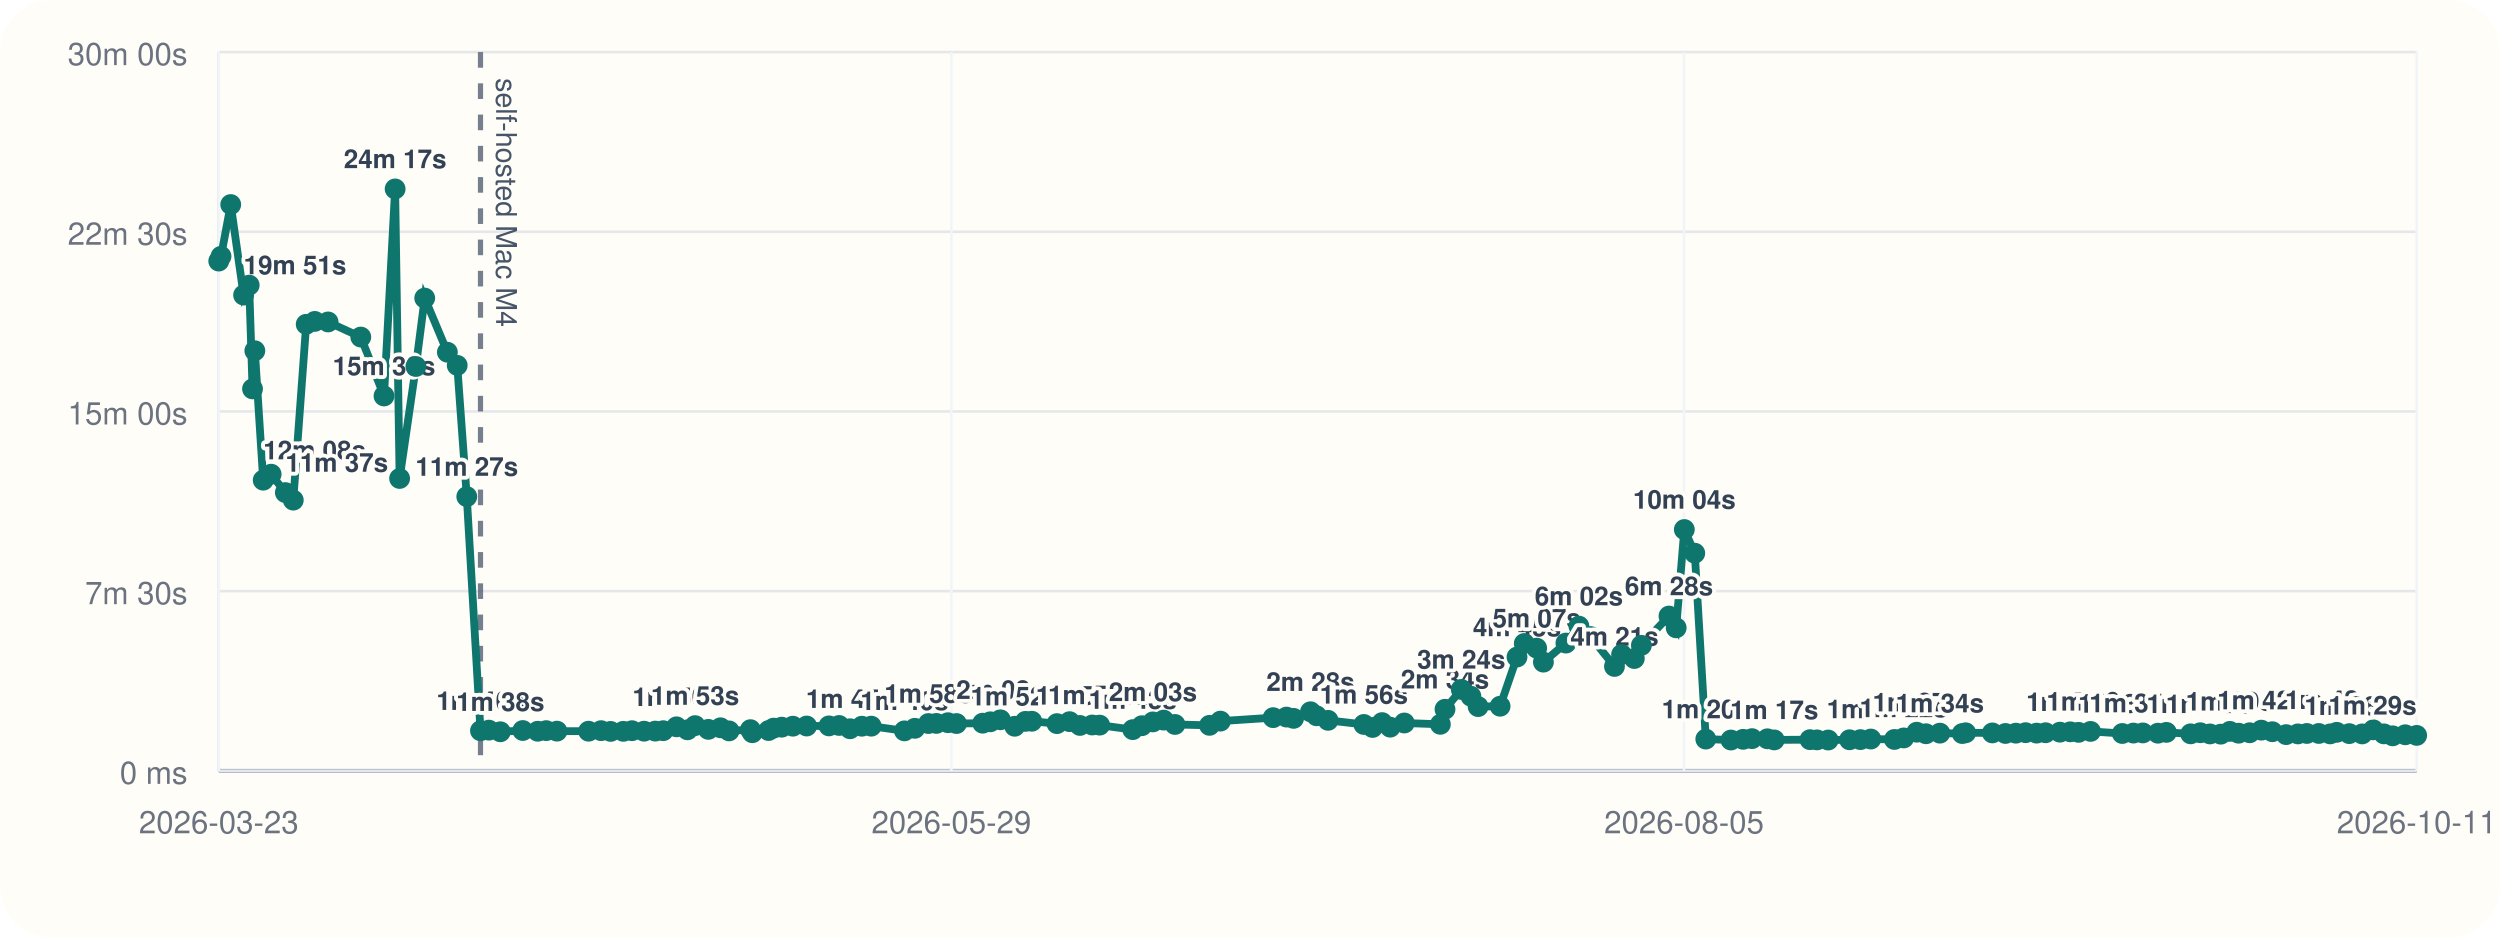
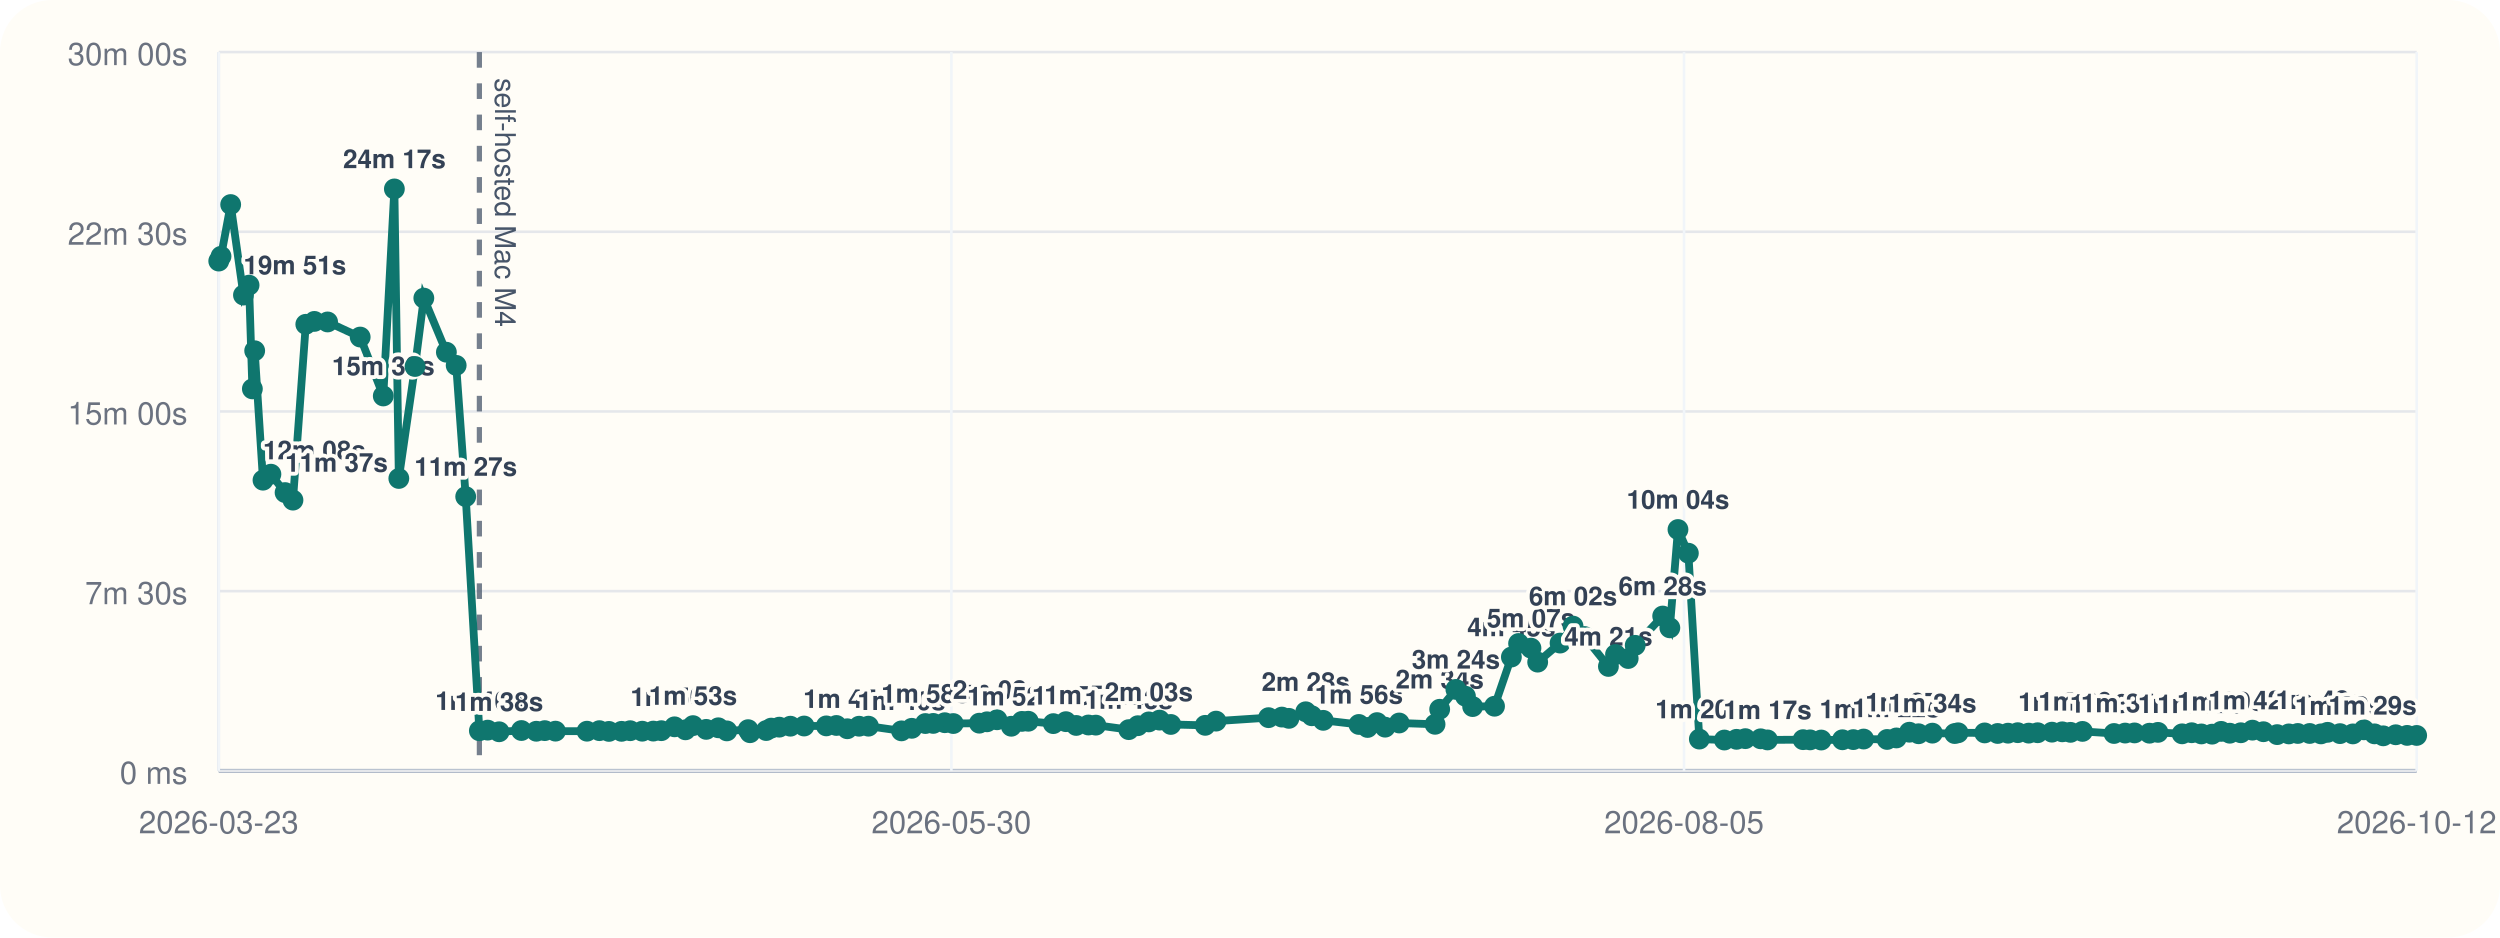
<svg xmlns="http://www.w3.org/2000/svg" viewBox="0 0 960 360">
  <rect width="960" height="360" rx="20" fill="#fffdf7" />
  <line x1="84" y1="296" x2="928" y2="296" stroke="#cbd5e1" stroke-width="1" />
  <line x1="84" y1="20" x2="84" y2="296" stroke="#cbd5e1" stroke-width="1" />
  <line x1="84" y1="296.00" x2="928" y2="296.00" stroke="#94a3b8" stroke-width="1.5" />
  <line x1="84" y1="296.00" x2="928" y2="296.00" stroke="#e5e7eb" stroke-width="1" />
  <text x="72" y="301.00" text-anchor="end" font-size="12" font-family="Helvetica, Arial, sans-serif" fill="#6b7280">0 ms</text>
  <line x1="84" y1="227.00" x2="928" y2="227.00" stroke="#e5e7eb" stroke-width="1" />
  <text x="72" y="232.00" text-anchor="end" font-size="12" font-family="Helvetica, Arial, sans-serif" fill="#6b7280">7m 30s</text>
  <line x1="84" y1="158.00" x2="928" y2="158.00" stroke="#e5e7eb" stroke-width="1" />
  <text x="72" y="163.00" text-anchor="end" font-size="12" font-family="Helvetica, Arial, sans-serif" fill="#6b7280">15m 00s</text>
  <line x1="84" y1="89.00" x2="928" y2="89.00" stroke="#e5e7eb" stroke-width="1" />
  <text x="72" y="94.00" text-anchor="end" font-size="12" font-family="Helvetica, Arial, sans-serif" fill="#6b7280">22m 30s</text>
  <line x1="84" y1="20.00" x2="928" y2="20.00" stroke="#e5e7eb" stroke-width="1" />
  <text x="72" y="25.00" text-anchor="end" font-size="12" font-family="Helvetica, Arial, sans-serif" fill="#6b7280">30m 00s</text>
  <line x1="84.00" y1="20" x2="84.00" y2="296" stroke="#f1f5f9" stroke-width="1" />
  <text x="84.00" y="320" text-anchor="middle" font-size="12" font-family="Helvetica, Arial, sans-serif" fill="#6b7280">2026-03-23</text>
  <line x1="365.33" y1="20" x2="365.33" y2="296" stroke="#f1f5f9" stroke-width="1" />
-   <text x="365.33" y="320" text-anchor="middle" font-size="12" font-family="Helvetica, Arial, sans-serif" fill="#6b7280">2026-05-29</text>
+   <text x="365.33" y="320" text-anchor="middle" font-size="12" font-family="Helvetica, Arial, sans-serif" fill="#6b7280">2026-05-30</text>
  <line x1="646.67" y1="20" x2="646.67" y2="296" stroke="#f1f5f9" stroke-width="1" />
  <text x="646.67" y="320" text-anchor="middle" font-size="12" font-family="Helvetica, Arial, sans-serif" fill="#6b7280">2026-08-05</text>
  <line x1="928.00" y1="20" x2="928.00" y2="296" stroke="#f1f5f9" stroke-width="1" />
-   <text x="928.00" y="320" text-anchor="middle" font-size="12" font-family="Helvetica, Arial, sans-serif" fill="#6b7280">2026-10-11</text>
-   <line x1="184.51" y1="20" x2="184.51" y2="296" stroke="#475569" stroke-width="2" stroke-dasharray="6 6" opacity="0.75" />
-   <text x="190.51" y="30" transform="rotate(90 190.51 30)" font-size="11" font-family="Helvetica, Arial, sans-serif" fill="#475569">self-hosted Mac M4</text>
-   <polyline fill="none" stroke="#0f766e" stroke-width="3" points="84.00,100.25 84.87,98.43 88.60,78.55 93.54,113.31 95.69,109.50 96.97,149.33 97.86,134.69 101.07,184.39 104.12,182.09 109.58,189.15 112.62,192.05 117.58,124.53 120.88,123.42 125.98,123.63 138.54,129.43 147.46,152.05 151.73,72.55 153.45,183.73 159.70,140.73 163.09,114.47 171.79,135.25 175.57,140.30 179.24,190.70 184.51,280.61 187.73,280.37 192.13,281.00 200.74,280.52 206.48,280.80 209.74,280.56 213.87,280.76 226.02,280.78 230.81,280.57 234.48,280.86 239.36,280.83 242.69,280.59 247.33,280.78 251.60,280.74 254.68,280.58 259.78,279.10 264.00,280.25 266.91,278.64 271.99,280.08 276.67,279.47 279.96,280.66 288.17,280.19 288.90,281.36 295.13,280.53 297.08,279.60 300.18,279.23 304.47,278.86 309.76,278.79 318.32,278.74 322.21,278.58 326.42,279.84 330.96,278.87 334.56,278.85 347.31,280.65 351.29,279.67 356.52,277.84 359.56,277.79 364.01,277.52 367.30,277.84 377.35,277.70 380.29,277.17 384.15,276.39 389.65,278.88 393.76,277.01 396.22,276.96 405.86,277.87 410.73,277.12 414.69,278.57 419.41,278.40 422.26,278.45 434.98,280.18 438.48,278.67 442.71,277.21 446.84,276.52 451.19,278.19 464.45,278.53 468.64,276.91 488.89,275.58 494.02,275.36 496.74,275.85 503.22,273.32 505.55,274.85 509.98,276.61 523.72,278.19 527.06,279.35 530.72,277.48 533.83,279.23 539.26,277.63 553.10,278.13 554.88,272.36 561.13,264.73 564.82,267.35 567.60,271.33 576.04,271.19 582.53,252.30 585.32,247.10 590.08,248.89 592.67,254.26 601.31,246.94 606.30,240.43 610.71,244.42 619.96,255.91 622.69,251.32 627.58,252.87 630.29,247.81 640.89,236.56 643.65,241.09 646.78,203.34 650.79,212.43 655.03,283.81 664.68,284.17 669.36,283.90 672.77,283.64 678.68,283.70 681.31,284.13 695.03,284.03 697.74,284.11 702.03,284.17 710.21,284.07 714.41,284.01 718.39,283.79 727.45,283.95 731.03,283.37 736.03,281.17 739.58,281.76 744.91,281.53 753.50,281.68 754.82,281.39 765.07,281.44 770.08,281.65 774.09,281.54 777.83,281.35 782.06,281.52 785.51,281.37 791.02,281.15 795.00,281.02 798.16,281.22 802.78,280.86 814.96,281.66 819.24,281.50 822.86,281.44 828.64,281.55 831.90,281.23 841.21,281.79 844.91,281.37 848.64,281.83 852.77,281.92 856.28,280.85 859.61,281.55 863.87,281.38 868.36,280.38 872.58,280.98 877.87,282.09 882.39,281.82 885.83,281.65 890.42,281.65 894.78,281.81 897.32,281.21 902.11,281.71 907.08,281.82 911.34,280.25 915.42,281.80 918.79,282.56 923.61,282.15 928.00,282.39" />
+   <text x="928.00" y="320" text-anchor="middle" font-size="12" font-family="Helvetica, Arial, sans-serif" fill="#6b7280">2026-10-12</text>
+   <line x1="184.08" y1="20" x2="184.08" y2="296" stroke="#475569" stroke-width="2" stroke-dasharray="6 6" opacity="0.75" />
+   <text x="190.08" y="30" transform="rotate(90 190.08 30)" font-size="11" font-family="Helvetica, Arial, sans-serif" fill="#475569">self-hosted Mac M4</text>
+   <polyline fill="none" stroke="#0f766e" stroke-width="3" points="84.00,100.25 84.87,98.43 88.58,78.55 93.49,113.31 95.64,109.50 96.91,149.33 97.80,134.69 100.99,184.39 104.03,182.09 109.47,189.15 112.50,192.05 117.43,124.53 120.72,123.42 125.80,123.63 138.31,129.43 147.18,152.05 151.44,72.55 153.15,183.73 159.37,140.73 162.75,114.47 171.41,135.25 175.17,140.30 178.83,190.70 184.08,280.61 187.28,280.37 191.66,281.00 200.23,280.52 205.95,280.80 209.19,280.56 213.30,280.76 225.40,280.78 230.18,280.57 233.83,280.86 238.68,280.83 242.00,280.59 246.62,280.78 250.87,280.74 253.94,280.58 259.02,279.10 263.22,280.25 266.11,278.64 271.18,280.08 275.84,279.47 279.11,280.66 287.28,280.19 288.01,281.36 294.22,280.53 296.15,279.60 299.24,279.23 303.51,278.86 308.78,278.79 317.30,278.74 321.18,278.58 325.37,279.84 329.89,278.87 333.48,278.85 346.17,280.65 350.13,279.67 355.34,277.84 358.37,277.79 362.80,277.52 366.07,277.84 376.07,277.70 379.01,277.17 382.85,276.39 388.33,278.88 392.42,277.01 394.87,276.96 404.47,277.87 409.31,277.12 413.26,278.57 417.95,278.40 420.79,278.45 433.45,280.18 436.94,278.67 441.15,277.21 445.27,276.52 449.60,278.19 462.80,278.53 466.97,276.91 487.13,275.58 492.24,275.36 494.95,275.85 501.40,273.32 503.72,274.85 508.13,276.61 521.81,278.19 525.14,279.35 528.78,277.48 531.88,279.23 537.29,277.63 551.06,278.13 552.84,272.36 559.06,264.73 562.73,267.35 565.50,271.33 573.90,271.19 580.37,252.30 583.14,247.10 587.89,248.89 590.47,254.26 599.07,246.94 604.04,240.43 608.42,244.42 617.63,255.91 620.36,251.32 625.22,252.87 627.92,247.81 638.47,236.56 641.22,241.09 644.34,203.34 648.33,212.43 652.55,283.81 662.16,284.17 666.82,283.90 670.21,283.64 676.10,283.70 678.72,284.13 692.38,284.03 695.08,284.11 699.35,284.17 707.50,284.07 711.67,284.01 715.64,283.79 724.65,283.95 728.22,283.37 733.20,281.17 736.74,281.76 742.04,281.53 750.60,281.68 751.91,281.39 762.11,281.44 767.10,281.65 771.09,281.54 774.82,281.35 779.03,281.52 782.46,281.37 787.95,281.15 791.91,281.02 795.07,281.22 799.67,280.86 811.79,281.66 816.05,281.50 819.65,281.44 825.41,281.55 828.66,281.23 837.93,281.79 841.61,281.37 845.33,281.83 849.44,281.92 852.93,280.85 856.24,281.55 860.49,281.38 864.95,280.38 869.16,280.98 874.43,282.09 878.92,281.82 882.35,281.65 886.92,281.65 891.26,281.81 893.80,281.21 898.56,281.71 903.51,281.82 907.75,280.25 911.81,281.80 915.17,282.56 919.97,282.15 924.34,282.39 928.00,282.41" />
  <circle cx="84.00" cy="100.25" r="4" fill="#0f766e" />
  <circle cx="84.87" cy="98.43" r="4" fill="#0f766e" />
-   <circle cx="88.60" cy="78.55" r="4" fill="#0f766e" />
-   <circle cx="93.54" cy="113.31" r="4" fill="#0f766e" />
-   <text x="93.54" y="105.31" text-anchor="start" font-size="10" font-family="Helvetica, Arial, sans-serif" font-weight="600" paint-order="stroke" stroke="#fffdf7" stroke-width="3" stroke-linejoin="round" fill="#334155">19m 51s</text>
-   <circle cx="95.69" cy="109.50" r="4" fill="#0f766e" />
-   <circle cx="96.97" cy="149.33" r="4" fill="#0f766e" />
-   <circle cx="97.86" cy="134.69" r="4" fill="#0f766e" />
-   <circle cx="101.07" cy="184.39" r="4" fill="#0f766e" />
-   <text x="101.07" y="176.39" text-anchor="start" font-size="10" font-family="Helvetica, Arial, sans-serif" font-weight="600" paint-order="stroke" stroke="#fffdf7" stroke-width="3" stroke-linejoin="round" fill="#334155">12m 08s</text>
-   <circle cx="104.12" cy="182.09" r="4" fill="#0f766e" />
-   <circle cx="109.58" cy="189.15" r="4" fill="#0f766e" />
-   <text x="109.58" y="181.15" text-anchor="start" font-size="10" font-family="Helvetica, Arial, sans-serif" font-weight="600" paint-order="stroke" stroke="#fffdf7" stroke-width="3" stroke-linejoin="round" fill="#334155">11m 37s</text>
-   <circle cx="112.62" cy="192.05" r="4" fill="#0f766e" />
-   <circle cx="117.58" cy="124.53" r="4" fill="#0f766e" />
-   <circle cx="120.88" cy="123.42" r="4" fill="#0f766e" />
-   <circle cx="125.98" cy="123.63" r="4" fill="#0f766e" />
-   <circle cx="138.54" cy="129.43" r="4" fill="#0f766e" />
-   <circle cx="147.46" cy="152.05" r="4" fill="#0f766e" />
-   <text x="147.46" y="144.05" text-anchor="middle" font-size="10" font-family="Helvetica, Arial, sans-serif" font-weight="600" paint-order="stroke" stroke="#fffdf7" stroke-width="3" stroke-linejoin="round" fill="#334155">15m 39s</text>
-   <circle cx="151.73" cy="72.55" r="4" fill="#0f766e" />
-   <text x="151.73" y="64.55" text-anchor="middle" font-size="10" font-family="Helvetica, Arial, sans-serif" font-weight="600" paint-order="stroke" stroke="#fffdf7" stroke-width="3" stroke-linejoin="round" fill="#334155">24m 17s</text>
-   <circle cx="153.45" cy="183.73" r="4" fill="#0f766e" />
-   <circle cx="159.70" cy="140.73" r="4" fill="#0f766e" />
-   <circle cx="163.09" cy="114.47" r="4" fill="#0f766e" />
-   <circle cx="171.79" cy="135.25" r="4" fill="#0f766e" />
-   <circle cx="175.57" cy="140.30" r="4" fill="#0f766e" />
-   <circle cx="179.24" cy="190.70" r="4" fill="#0f766e" />
-   <text x="179.24" y="182.70" text-anchor="middle" font-size="10" font-family="Helvetica, Arial, sans-serif" font-weight="600" paint-order="stroke" stroke="#fffdf7" stroke-width="3" stroke-linejoin="round" fill="#334155">11m 27s</text>
-   <circle cx="184.51" cy="280.61" r="4" fill="#0f766e" />
-   <text x="184.51" y="272.61" text-anchor="middle" font-size="10" font-family="Helvetica, Arial, sans-serif" font-weight="600" paint-order="stroke" stroke="#fffdf7" stroke-width="3" stroke-linejoin="round" fill="#334155">1m 40s</text>
-   <circle cx="187.73" cy="280.37" r="4" fill="#0f766e" />
-   <circle cx="192.13" cy="281.00" r="4" fill="#0f766e" />
-   <text x="192.13" y="273.00" text-anchor="middle" font-size="10" font-family="Helvetica, Arial, sans-serif" font-weight="600" paint-order="stroke" stroke="#fffdf7" stroke-width="3" stroke-linejoin="round" fill="#334155">1m 38s</text>
-   <circle cx="200.74" cy="280.52" r="4" fill="#0f766e" />
-   <circle cx="206.48" cy="280.80" r="4" fill="#0f766e" />
-   <circle cx="209.74" cy="280.56" r="4" fill="#0f766e" />
-   <circle cx="213.87" cy="280.76" r="4" fill="#0f766e" />
-   <circle cx="226.02" cy="280.78" r="4" fill="#0f766e" />
-   <circle cx="230.81" cy="280.57" r="4" fill="#0f766e" />
-   <circle cx="234.48" cy="280.86" r="4" fill="#0f766e" />
-   <circle cx="239.36" cy="280.83" r="4" fill="#0f766e" />
-   <circle cx="242.69" cy="280.59" r="4" fill="#0f766e" />
-   <circle cx="247.33" cy="280.78" r="4" fill="#0f766e" />
-   <circle cx="251.60" cy="280.74" r="4" fill="#0f766e" />
-   <circle cx="254.68" cy="280.58" r="4" fill="#0f766e" />
-   <circle cx="259.78" cy="279.10" r="4" fill="#0f766e" />
-   <text x="259.78" y="271.10" text-anchor="middle" font-size="10" font-family="Helvetica, Arial, sans-serif" font-weight="600" paint-order="stroke" stroke="#fffdf7" stroke-width="3" stroke-linejoin="round" fill="#334155">1m 50s</text>
-   <circle cx="264.00" cy="280.25" r="4" fill="#0f766e" />
-   <circle cx="266.91" cy="278.64" r="4" fill="#0f766e" />
-   <text x="266.91" y="270.64" text-anchor="middle" font-size="10" font-family="Helvetica, Arial, sans-serif" font-weight="600" paint-order="stroke" stroke="#fffdf7" stroke-width="3" stroke-linejoin="round" fill="#334155">1m 53s</text>
-   <circle cx="271.99" cy="280.08" r="4" fill="#0f766e" />
-   <circle cx="276.67" cy="279.47" r="4" fill="#0f766e" />
-   <circle cx="279.96" cy="280.66" r="4" fill="#0f766e" />
-   <circle cx="288.17" cy="280.19" r="4" fill="#0f766e" />
-   <circle cx="288.90" cy="281.36" r="4" fill="#0f766e" />
-   <circle cx="295.13" cy="280.53" r="4" fill="#0f766e" />
-   <circle cx="297.08" cy="279.60" r="4" fill="#0f766e" />
-   <circle cx="300.18" cy="279.23" r="4" fill="#0f766e" />
-   <circle cx="304.47" cy="278.86" r="4" fill="#0f766e" />
-   <circle cx="309.76" cy="278.79" r="4" fill="#0f766e" />
-   <circle cx="318.32" cy="278.74" r="4" fill="#0f766e" />
-   <circle cx="322.21" cy="278.58" r="4" fill="#0f766e" />
-   <circle cx="326.42" cy="279.84" r="4" fill="#0f766e" />
-   <text x="326.42" y="271.84" text-anchor="middle" font-size="10" font-family="Helvetica, Arial, sans-serif" font-weight="600" paint-order="stroke" stroke="#fffdf7" stroke-width="3" stroke-linejoin="round" fill="#334155">1m 45s</text>
-   <circle cx="330.96" cy="278.87" r="4" fill="#0f766e" />
-   <circle cx="334.56" cy="278.85" r="4" fill="#0f766e" />
-   <circle cx="347.31" cy="280.65" r="4" fill="#0f766e" />
-   <text x="347.31" y="272.65" text-anchor="middle" font-size="10" font-family="Helvetica, Arial, sans-serif" font-weight="600" paint-order="stroke" stroke="#fffdf7" stroke-width="3" stroke-linejoin="round" fill="#334155">1m 40s</text>
-   <circle cx="351.29" cy="279.67" r="4" fill="#0f766e" />
-   <circle cx="356.52" cy="277.84" r="4" fill="#0f766e" />
-   <text x="356.52" y="269.84" text-anchor="middle" font-size="10" font-family="Helvetica, Arial, sans-serif" font-weight="600" paint-order="stroke" stroke="#fffdf7" stroke-width="3" stroke-linejoin="round" fill="#334155">1m 58s</text>
-   <circle cx="359.56" cy="277.79" r="4" fill="#0f766e" />
-   <circle cx="364.01" cy="277.52" r="4" fill="#0f766e" />
-   <circle cx="367.30" cy="277.84" r="4" fill="#0f766e" />
-   <circle cx="377.35" cy="277.70" r="4" fill="#0f766e" />
-   <circle cx="380.29" cy="277.17" r="4" fill="#0f766e" />
-   <circle cx="384.15" cy="276.39" r="4" fill="#0f766e" />
-   <text x="384.15" y="268.39" text-anchor="middle" font-size="10" font-family="Helvetica, Arial, sans-serif" font-weight="600" paint-order="stroke" stroke="#fffdf7" stroke-width="3" stroke-linejoin="round" fill="#334155">2m 08s</text>
-   <circle cx="389.65" cy="278.88" r="4" fill="#0f766e" />
-   <text x="389.65" y="270.88" text-anchor="middle" font-size="10" font-family="Helvetica, Arial, sans-serif" font-weight="600" paint-order="stroke" stroke="#fffdf7" stroke-width="3" stroke-linejoin="round" fill="#334155">1m 52s</text>
-   <circle cx="393.76" cy="277.01" r="4" fill="#0f766e" />
-   <circle cx="396.22" cy="276.96" r="4" fill="#0f766e" />
-   <circle cx="405.86" cy="277.87" r="4" fill="#0f766e" />
-   <circle cx="410.73" cy="277.12" r="4" fill="#0f766e" />
-   <circle cx="414.69" cy="278.57" r="4" fill="#0f766e" />
-   <text x="414.69" y="270.57" text-anchor="middle" font-size="10" font-family="Helvetica, Arial, sans-serif" font-weight="600" paint-order="stroke" stroke="#fffdf7" stroke-width="3" stroke-linejoin="round" fill="#334155">1m 54s</text>
-   <circle cx="419.41" cy="278.40" r="4" fill="#0f766e" />
-   <text x="419.41" y="270.40" text-anchor="middle" font-size="10" font-family="Helvetica, Arial, sans-serif" font-weight="600" paint-order="stroke" stroke="#fffdf7" stroke-width="3" stroke-linejoin="round" fill="#334155">1m 55s</text>
-   <circle cx="422.26" cy="278.45" r="4" fill="#0f766e" />
-   <circle cx="434.98" cy="280.18" r="4" fill="#0f766e" />
-   <text x="434.98" y="272.18" text-anchor="middle" font-size="10" font-family="Helvetica, Arial, sans-serif" font-weight="600" paint-order="stroke" stroke="#fffdf7" stroke-width="3" stroke-linejoin="round" fill="#334155">1m 43s</text>
-   <circle cx="438.48" cy="278.67" r="4" fill="#0f766e" />
-   <circle cx="442.71" cy="277.21" r="4" fill="#0f766e" />
-   <text x="442.71" y="269.21" text-anchor="middle" font-size="10" font-family="Helvetica, Arial, sans-serif" font-weight="600" paint-order="stroke" stroke="#fffdf7" stroke-width="3" stroke-linejoin="round" fill="#334155">2m 03s</text>
-   <circle cx="446.84" cy="276.52" r="4" fill="#0f766e" />
-   <circle cx="451.19" cy="278.19" r="4" fill="#0f766e" />
-   <circle cx="464.45" cy="278.53" r="4" fill="#0f766e" />
-   <circle cx="468.64" cy="276.91" r="4" fill="#0f766e" />
-   <circle cx="488.89" cy="275.58" r="4" fill="#0f766e" />
-   <circle cx="494.02" cy="275.36" r="4" fill="#0f766e" />
-   <circle cx="496.74" cy="275.85" r="4" fill="#0f766e" />
-   <circle cx="503.22" cy="273.32" r="4" fill="#0f766e" />
-   <text x="503.22" y="265.32" text-anchor="middle" font-size="10" font-family="Helvetica, Arial, sans-serif" font-weight="600" paint-order="stroke" stroke="#fffdf7" stroke-width="3" stroke-linejoin="round" fill="#334155">2m 28s</text>
-   <circle cx="505.55" cy="274.85" r="4" fill="#0f766e" />
-   <circle cx="509.98" cy="276.61" r="4" fill="#0f766e" />
-   <circle cx="523.72" cy="278.19" r="4" fill="#0f766e" />
-   <text x="523.72" y="270.19" text-anchor="middle" font-size="10" font-family="Helvetica, Arial, sans-serif" font-weight="600" paint-order="stroke" stroke="#fffdf7" stroke-width="3" stroke-linejoin="round" fill="#334155">1m 56s</text>
-   <circle cx="527.06" cy="279.35" r="4" fill="#0f766e" />
-   <circle cx="530.72" cy="277.48" r="4" fill="#0f766e" />
-   <circle cx="533.83" cy="279.23" r="4" fill="#0f766e" />
-   <circle cx="539.26" cy="277.63" r="4" fill="#0f766e" />
-   <circle cx="553.10" cy="278.13" r="4" fill="#0f766e" />
-   <circle cx="554.88" cy="272.36" r="4" fill="#0f766e" />
-   <text x="554.88" y="264.36" text-anchor="middle" font-size="10" font-family="Helvetica, Arial, sans-serif" font-weight="600" paint-order="stroke" stroke="#fffdf7" stroke-width="3" stroke-linejoin="round" fill="#334155">2m 34s</text>
-   <circle cx="561.13" cy="264.73" r="4" fill="#0f766e" />
-   <text x="561.13" y="256.73" text-anchor="middle" font-size="10" font-family="Helvetica, Arial, sans-serif" font-weight="600" paint-order="stroke" stroke="#fffdf7" stroke-width="3" stroke-linejoin="round" fill="#334155">3m 24s</text>
-   <circle cx="564.82" cy="267.35" r="4" fill="#0f766e" />
-   <circle cx="567.60" cy="271.33" r="4" fill="#0f766e" />
-   <circle cx="576.04" cy="271.19" r="4" fill="#0f766e" />
-   <circle cx="582.53" cy="252.30" r="4" fill="#0f766e" />
-   <text x="582.53" y="244.30" text-anchor="middle" font-size="10" font-family="Helvetica, Arial, sans-serif" font-weight="600" paint-order="stroke" stroke="#fffdf7" stroke-width="3" stroke-linejoin="round" fill="#334155">4m 45s</text>
-   <circle cx="585.32" cy="247.10" r="4" fill="#0f766e" />
-   <circle cx="590.08" cy="248.89" r="4" fill="#0f766e" />
-   <text x="590.08" y="240.89" text-anchor="middle" font-size="10" font-family="Helvetica, Arial, sans-serif" font-weight="600" paint-order="stroke" stroke="#fffdf7" stroke-width="3" stroke-linejoin="round" fill="#334155">5m 07s</text>
-   <circle cx="592.67" cy="254.26" r="4" fill="#0f766e" />
-   <circle cx="601.31" cy="246.94" r="4" fill="#0f766e" />
-   <circle cx="606.30" cy="240.43" r="4" fill="#0f766e" />
-   <text x="606.30" y="232.43" text-anchor="middle" font-size="10" font-family="Helvetica, Arial, sans-serif" font-weight="600" paint-order="stroke" stroke="#fffdf7" stroke-width="3" stroke-linejoin="round" fill="#334155">6m 02s</text>
-   <circle cx="610.71" cy="244.42" r="4" fill="#0f766e" />
-   <circle cx="619.96" cy="255.91" r="4" fill="#0f766e" />
-   <text x="619.96" y="247.91" text-anchor="middle" font-size="10" font-family="Helvetica, Arial, sans-serif" font-weight="600" paint-order="stroke" stroke="#fffdf7" stroke-width="3" stroke-linejoin="round" fill="#334155">4m 21s</text>
-   <circle cx="622.69" cy="251.32" r="4" fill="#0f766e" />
-   <circle cx="627.58" cy="252.87" r="4" fill="#0f766e" />
-   <circle cx="630.29" cy="247.81" r="4" fill="#0f766e" />
-   <circle cx="640.89" cy="236.56" r="4" fill="#0f766e" />
-   <text x="640.89" y="228.56" text-anchor="middle" font-size="10" font-family="Helvetica, Arial, sans-serif" font-weight="600" paint-order="stroke" stroke="#fffdf7" stroke-width="3" stroke-linejoin="round" fill="#334155">6m 28s</text>
-   <circle cx="643.65" cy="241.09" r="4" fill="#0f766e" />
-   <circle cx="646.78" cy="203.34" r="4" fill="#0f766e" />
-   <text x="646.78" y="195.34" text-anchor="middle" font-size="10" font-family="Helvetica, Arial, sans-serif" font-weight="600" paint-order="stroke" stroke="#fffdf7" stroke-width="3" stroke-linejoin="round" fill="#334155">10m 04s</text>
-   <circle cx="650.79" cy="212.43" r="4" fill="#0f766e" />
-   <circle cx="655.03" cy="283.81" r="4" fill="#0f766e" />
-   <text x="655.03" y="275.81" text-anchor="middle" font-size="10" font-family="Helvetica, Arial, sans-serif" font-weight="600" paint-order="stroke" stroke="#fffdf7" stroke-width="3" stroke-linejoin="round" fill="#334155">1m 20s</text>
-   <circle cx="664.68" cy="284.17" r="4" fill="#0f766e" />
-   <circle cx="669.36" cy="283.90" r="4" fill="#0f766e" />
-   <circle cx="672.77" cy="283.64" r="4" fill="#0f766e" />
-   <circle cx="678.68" cy="283.70" r="4" fill="#0f766e" />
-   <circle cx="681.31" cy="284.13" r="4" fill="#0f766e" />
-   <text x="681.31" y="276.13" text-anchor="middle" font-size="10" font-family="Helvetica, Arial, sans-serif" font-weight="600" paint-order="stroke" stroke="#fffdf7" stroke-width="3" stroke-linejoin="round" fill="#334155">1m 17s</text>
-   <circle cx="695.03" cy="284.03" r="4" fill="#0f766e" />
-   <circle cx="697.74" cy="284.11" r="4" fill="#0f766e" />
-   <circle cx="702.03" cy="284.17" r="4" fill="#0f766e" />
-   <circle cx="710.21" cy="284.07" r="4" fill="#0f766e" />
-   <circle cx="714.41" cy="284.01" r="4" fill="#0f766e" />
-   <circle cx="718.39" cy="283.79" r="4" fill="#0f766e" />
-   <text x="718.39" y="275.79" text-anchor="middle" font-size="10" font-family="Helvetica, Arial, sans-serif" font-weight="600" paint-order="stroke" stroke="#fffdf7" stroke-width="3" stroke-linejoin="round" fill="#334155">1m 20s</text>
-   <circle cx="727.45" cy="283.95" r="4" fill="#0f766e" />
-   <circle cx="731.03" cy="283.37" r="4" fill="#0f766e" />
-   <text x="731.03" y="275.37" text-anchor="middle" font-size="10" font-family="Helvetica, Arial, sans-serif" font-weight="600" paint-order="stroke" stroke="#fffdf7" stroke-width="3" stroke-linejoin="round" fill="#334155">1m 22s</text>
-   <circle cx="736.03" cy="281.17" r="4" fill="#0f766e" />
-   <text x="736.03" y="273.17" text-anchor="middle" font-size="10" font-family="Helvetica, Arial, sans-serif" font-weight="600" paint-order="stroke" stroke="#fffdf7" stroke-width="3" stroke-linejoin="round" fill="#334155">1m 37s</text>
-   <circle cx="739.58" cy="281.76" r="4" fill="#0f766e" />
-   <circle cx="744.91" cy="281.53" r="4" fill="#0f766e" />
-   <text x="744.91" y="273.53" text-anchor="middle" font-size="10" font-family="Helvetica, Arial, sans-serif" font-weight="600" paint-order="stroke" stroke="#fffdf7" stroke-width="3" stroke-linejoin="round" fill="#334155">1m 34s</text>
-   <circle cx="753.50" cy="281.68" r="4" fill="#0f766e" />
-   <circle cx="754.82" cy="281.39" r="4" fill="#0f766e" />
-   <circle cx="765.07" cy="281.44" r="4" fill="#0f766e" />
-   <circle cx="770.08" cy="281.65" r="4" fill="#0f766e" />
-   <circle cx="774.09" cy="281.54" r="4" fill="#0f766e" />
-   <circle cx="777.83" cy="281.35" r="4" fill="#0f766e" />
-   <circle cx="782.06" cy="281.52" r="4" fill="#0f766e" />
-   <circle cx="785.51" cy="281.37" r="4" fill="#0f766e" />
-   <circle cx="791.02" cy="281.15" r="4" fill="#0f766e" />
-   <circle cx="795.00" cy="281.02" r="4" fill="#0f766e" />
-   <text x="795.00" y="273.02" text-anchor="middle" font-size="10" font-family="Helvetica, Arial, sans-serif" font-weight="600" paint-order="stroke" stroke="#fffdf7" stroke-width="3" stroke-linejoin="round" fill="#334155">1m 38s</text>
-   <circle cx="798.16" cy="281.22" r="4" fill="#0f766e" />
-   <circle cx="802.78" cy="280.86" r="4" fill="#0f766e" />
-   <text x="802.78" y="272.86" text-anchor="middle" font-size="10" font-family="Helvetica, Arial, sans-serif" font-weight="600" paint-order="stroke" stroke="#fffdf7" stroke-width="3" stroke-linejoin="round" fill="#334155">1m 39s</text>
-   <circle cx="814.96" cy="281.66" r="4" fill="#0f766e" />
-   <text x="814.96" y="273.66" text-anchor="middle" font-size="10" font-family="Helvetica, Arial, sans-serif" font-weight="600" paint-order="stroke" stroke="#fffdf7" stroke-width="3" stroke-linejoin="round" fill="#334155">1m 34s</text>
-   <circle cx="819.24" cy="281.50" r="4" fill="#0f766e" />
-   <text x="819.24" y="273.50" text-anchor="middle" font-size="10" font-family="Helvetica, Arial, sans-serif" font-weight="600" paint-order="stroke" stroke="#fffdf7" stroke-width="3" stroke-linejoin="round" fill="#334155">1m 35s</text>
-   <circle cx="822.86" cy="281.44" r="4" fill="#0f766e" />
-   <circle cx="828.64" cy="281.55" r="4" fill="#0f766e" />
-   <circle cx="831.90" cy="281.23" r="4" fill="#0f766e" />
-   <circle cx="841.21" cy="281.79" r="4" fill="#0f766e" />
-   <text x="841.21" y="273.79" text-anchor="middle" font-size="10" font-family="Helvetica, Arial, sans-serif" font-weight="600" paint-order="stroke" stroke="#fffdf7" stroke-width="3" stroke-linejoin="round" fill="#334155">1m 33s</text>
-   <circle cx="844.91" cy="281.37" r="4" fill="#0f766e" />
-   <circle cx="848.64" cy="281.83" r="4" fill="#0f766e" />
-   <text x="848.64" y="273.83" text-anchor="middle" font-size="10" font-family="Helvetica, Arial, sans-serif" font-weight="600" paint-order="stroke" stroke="#fffdf7" stroke-width="3" stroke-linejoin="round" fill="#334155">1m 32s</text>
-   <circle cx="852.77" cy="281.92" r="4" fill="#0f766e" />
-   <circle cx="856.28" cy="280.85" r="4" fill="#0f766e" />
-   <text x="856.28" y="272.85" text-anchor="middle" font-size="10" font-family="Helvetica, Arial, sans-serif" font-weight="600" paint-order="stroke" stroke="#fffdf7" stroke-width="3" stroke-linejoin="round" fill="#334155">1m 39s</text>
-   <circle cx="859.61" cy="281.55" r="4" fill="#0f766e" />
-   <circle cx="863.87" cy="281.38" r="4" fill="#0f766e" />
-   <circle cx="868.36" cy="280.38" r="4" fill="#0f766e" />
-   <text x="868.36" y="272.38" text-anchor="middle" font-size="10" font-family="Helvetica, Arial, sans-serif" font-weight="600" paint-order="stroke" stroke="#fffdf7" stroke-width="3" stroke-linejoin="round" fill="#334155">1m 42s</text>
-   <circle cx="872.58" cy="280.98" r="4" fill="#0f766e" />
-   <circle cx="877.87" cy="282.09" r="4" fill="#0f766e" />
-   <circle cx="882.39" cy="281.82" r="4" fill="#0f766e" />
-   <circle cx="885.83" cy="281.65" r="4" fill="#0f766e" />
-   <circle cx="890.42" cy="281.65" r="4" fill="#0f766e" />
-   <circle cx="894.78" cy="281.81" r="4" fill="#0f766e" />
-   <circle cx="897.32" cy="281.21" r="4" fill="#0f766e" />
-   <circle cx="902.11" cy="281.71" r="4" fill="#0f766e" />
-   <circle cx="907.08" cy="281.82" r="4" fill="#0f766e" />
-   <circle cx="911.34" cy="280.25" r="4" fill="#0f766e" />
-   <text x="911.34" y="272.25" text-anchor="end" font-size="10" font-family="Helvetica, Arial, sans-serif" font-weight="600" paint-order="stroke" stroke="#fffdf7" stroke-width="3" stroke-linejoin="round" fill="#334155">1m 43s</text>
-   <circle cx="915.42" cy="281.80" r="4" fill="#0f766e" />
-   <circle cx="918.79" cy="282.56" r="4" fill="#0f766e" />
-   <text x="918.79" y="274.56" text-anchor="end" font-size="10" font-family="Helvetica, Arial, sans-serif" font-weight="600" paint-order="stroke" stroke="#fffdf7" stroke-width="3" stroke-linejoin="round" fill="#334155">1m 28s</text>
-   <circle cx="923.61" cy="282.15" r="4" fill="#0f766e" />
-   <circle cx="928.00" cy="282.39" r="4" fill="#0f766e" />
-   <text x="928.00" y="274.39" text-anchor="end" font-size="10" font-family="Helvetica, Arial, sans-serif" font-weight="600" paint-order="stroke" stroke="#fffdf7" stroke-width="3" stroke-linejoin="round" fill="#334155">1m 29s</text>
+   <circle cx="88.58" cy="78.55" r="4" fill="#0f766e" />
+   <circle cx="93.49" cy="113.31" r="4" fill="#0f766e" />
+   <text x="93.49" y="105.31" text-anchor="start" font-size="10" font-family="Helvetica, Arial, sans-serif" font-weight="600" paint-order="stroke" stroke="#fffdf7" stroke-width="3" stroke-linejoin="round" fill="#334155">19m 51s</text>
+   <circle cx="95.64" cy="109.50" r="4" fill="#0f766e" />
+   <circle cx="96.91" cy="149.33" r="4" fill="#0f766e" />
+   <circle cx="97.80" cy="134.69" r="4" fill="#0f766e" />
+   <circle cx="100.99" cy="184.39" r="4" fill="#0f766e" />
+   <text x="100.99" y="176.39" text-anchor="start" font-size="10" font-family="Helvetica, Arial, sans-serif" font-weight="600" paint-order="stroke" stroke="#fffdf7" stroke-width="3" stroke-linejoin="round" fill="#334155">12m 08s</text>
+   <circle cx="104.03" cy="182.09" r="4" fill="#0f766e" />
+   <circle cx="109.47" cy="189.15" r="4" fill="#0f766e" />
+   <text x="109.47" y="181.15" text-anchor="start" font-size="10" font-family="Helvetica, Arial, sans-serif" font-weight="600" paint-order="stroke" stroke="#fffdf7" stroke-width="3" stroke-linejoin="round" fill="#334155">11m 37s</text>
+   <circle cx="112.50" cy="192.05" r="4" fill="#0f766e" />
+   <circle cx="117.43" cy="124.53" r="4" fill="#0f766e" />
+   <circle cx="120.72" cy="123.42" r="4" fill="#0f766e" />
+   <circle cx="125.80" cy="123.63" r="4" fill="#0f766e" />
+   <circle cx="138.31" cy="129.43" r="4" fill="#0f766e" />
+   <circle cx="147.18" cy="152.05" r="4" fill="#0f766e" />
+   <text x="147.18" y="144.05" text-anchor="middle" font-size="10" font-family="Helvetica, Arial, sans-serif" font-weight="600" paint-order="stroke" stroke="#fffdf7" stroke-width="3" stroke-linejoin="round" fill="#334155">15m 39s</text>
+   <circle cx="151.44" cy="72.55" r="4" fill="#0f766e" />
+   <text x="151.44" y="64.55" text-anchor="middle" font-size="10" font-family="Helvetica, Arial, sans-serif" font-weight="600" paint-order="stroke" stroke="#fffdf7" stroke-width="3" stroke-linejoin="round" fill="#334155">24m 17s</text>
+   <circle cx="153.15" cy="183.73" r="4" fill="#0f766e" />
+   <circle cx="159.37" cy="140.73" r="4" fill="#0f766e" />
+   <circle cx="162.75" cy="114.47" r="4" fill="#0f766e" />
+   <circle cx="171.41" cy="135.25" r="4" fill="#0f766e" />
+   <circle cx="175.17" cy="140.30" r="4" fill="#0f766e" />
+   <circle cx="178.83" cy="190.70" r="4" fill="#0f766e" />
+   <text x="178.83" y="182.70" text-anchor="middle" font-size="10" font-family="Helvetica, Arial, sans-serif" font-weight="600" paint-order="stroke" stroke="#fffdf7" stroke-width="3" stroke-linejoin="round" fill="#334155">11m 27s</text>
+   <circle cx="184.08" cy="280.61" r="4" fill="#0f766e" />
+   <text x="184.08" y="272.61" text-anchor="middle" font-size="10" font-family="Helvetica, Arial, sans-serif" font-weight="600" paint-order="stroke" stroke="#fffdf7" stroke-width="3" stroke-linejoin="round" fill="#334155">1m 40s</text>
+   <circle cx="187.28" cy="280.37" r="4" fill="#0f766e" />
+   <circle cx="191.66" cy="281.00" r="4" fill="#0f766e" />
+   <text x="191.66" y="273.00" text-anchor="middle" font-size="10" font-family="Helvetica, Arial, sans-serif" font-weight="600" paint-order="stroke" stroke="#fffdf7" stroke-width="3" stroke-linejoin="round" fill="#334155">1m 38s</text>
+   <circle cx="200.23" cy="280.52" r="4" fill="#0f766e" />
+   <circle cx="205.95" cy="280.80" r="4" fill="#0f766e" />
+   <circle cx="209.19" cy="280.56" r="4" fill="#0f766e" />
+   <circle cx="213.30" cy="280.76" r="4" fill="#0f766e" />
+   <circle cx="225.40" cy="280.78" r="4" fill="#0f766e" />
+   <circle cx="230.18" cy="280.57" r="4" fill="#0f766e" />
+   <circle cx="233.83" cy="280.86" r="4" fill="#0f766e" />
+   <circle cx="238.68" cy="280.83" r="4" fill="#0f766e" />
+   <circle cx="242.00" cy="280.59" r="4" fill="#0f766e" />
+   <circle cx="246.62" cy="280.78" r="4" fill="#0f766e" />
+   <circle cx="250.87" cy="280.74" r="4" fill="#0f766e" />
+   <circle cx="253.94" cy="280.58" r="4" fill="#0f766e" />
+   <circle cx="259.02" cy="279.10" r="4" fill="#0f766e" />
+   <text x="259.02" y="271.10" text-anchor="middle" font-size="10" font-family="Helvetica, Arial, sans-serif" font-weight="600" paint-order="stroke" stroke="#fffdf7" stroke-width="3" stroke-linejoin="round" fill="#334155">1m 50s</text>
+   <circle cx="263.22" cy="280.25" r="4" fill="#0f766e" />
+   <circle cx="266.11" cy="278.64" r="4" fill="#0f766e" />
+   <text x="266.11" y="270.64" text-anchor="middle" font-size="10" font-family="Helvetica, Arial, sans-serif" font-weight="600" paint-order="stroke" stroke="#fffdf7" stroke-width="3" stroke-linejoin="round" fill="#334155">1m 53s</text>
+   <circle cx="271.18" cy="280.08" r="4" fill="#0f766e" />
+   <circle cx="275.84" cy="279.47" r="4" fill="#0f766e" />
+   <circle cx="279.11" cy="280.66" r="4" fill="#0f766e" />
+   <circle cx="287.28" cy="280.19" r="4" fill="#0f766e" />
+   <circle cx="288.01" cy="281.36" r="4" fill="#0f766e" />
+   <circle cx="294.22" cy="280.53" r="4" fill="#0f766e" />
+   <circle cx="296.15" cy="279.60" r="4" fill="#0f766e" />
+   <circle cx="299.24" cy="279.23" r="4" fill="#0f766e" />
+   <circle cx="303.51" cy="278.86" r="4" fill="#0f766e" />
+   <circle cx="308.78" cy="278.79" r="4" fill="#0f766e" />
+   <circle cx="317.30" cy="278.74" r="4" fill="#0f766e" />
+   <circle cx="321.18" cy="278.58" r="4" fill="#0f766e" />
+   <circle cx="325.37" cy="279.84" r="4" fill="#0f766e" />
+   <text x="325.37" y="271.84" text-anchor="middle" font-size="10" font-family="Helvetica, Arial, sans-serif" font-weight="600" paint-order="stroke" stroke="#fffdf7" stroke-width="3" stroke-linejoin="round" fill="#334155">1m 45s</text>
+   <circle cx="329.89" cy="278.87" r="4" fill="#0f766e" />
+   <circle cx="333.48" cy="278.85" r="4" fill="#0f766e" />
+   <circle cx="346.17" cy="280.65" r="4" fill="#0f766e" />
+   <text x="346.17" y="272.65" text-anchor="middle" font-size="10" font-family="Helvetica, Arial, sans-serif" font-weight="600" paint-order="stroke" stroke="#fffdf7" stroke-width="3" stroke-linejoin="round" fill="#334155">1m 40s</text>
+   <circle cx="350.13" cy="279.67" r="4" fill="#0f766e" />
+   <circle cx="355.34" cy="277.84" r="4" fill="#0f766e" />
+   <text x="355.34" y="269.84" text-anchor="middle" font-size="10" font-family="Helvetica, Arial, sans-serif" font-weight="600" paint-order="stroke" stroke="#fffdf7" stroke-width="3" stroke-linejoin="round" fill="#334155">1m 58s</text>
+   <circle cx="358.37" cy="277.79" r="4" fill="#0f766e" />
+   <circle cx="362.80" cy="277.52" r="4" fill="#0f766e" />
+   <circle cx="366.07" cy="277.84" r="4" fill="#0f766e" />
+   <circle cx="376.07" cy="277.70" r="4" fill="#0f766e" />
+   <circle cx="379.01" cy="277.17" r="4" fill="#0f766e" />
+   <circle cx="382.85" cy="276.39" r="4" fill="#0f766e" />
+   <text x="382.85" y="268.39" text-anchor="middle" font-size="10" font-family="Helvetica, Arial, sans-serif" font-weight="600" paint-order="stroke" stroke="#fffdf7" stroke-width="3" stroke-linejoin="round" fill="#334155">2m 08s</text>
+   <circle cx="388.33" cy="278.88" r="4" fill="#0f766e" />
+   <text x="388.33" y="270.88" text-anchor="middle" font-size="10" font-family="Helvetica, Arial, sans-serif" font-weight="600" paint-order="stroke" stroke="#fffdf7" stroke-width="3" stroke-linejoin="round" fill="#334155">1m 52s</text>
+   <circle cx="392.42" cy="277.01" r="4" fill="#0f766e" />
+   <circle cx="394.87" cy="276.96" r="4" fill="#0f766e" />
+   <circle cx="404.47" cy="277.87" r="4" fill="#0f766e" />
+   <circle cx="409.31" cy="277.12" r="4" fill="#0f766e" />
+   <circle cx="413.26" cy="278.57" r="4" fill="#0f766e" />
+   <text x="413.26" y="270.57" text-anchor="middle" font-size="10" font-family="Helvetica, Arial, sans-serif" font-weight="600" paint-order="stroke" stroke="#fffdf7" stroke-width="3" stroke-linejoin="round" fill="#334155">1m 54s</text>
+   <circle cx="417.95" cy="278.40" r="4" fill="#0f766e" />
+   <text x="417.95" y="270.40" text-anchor="middle" font-size="10" font-family="Helvetica, Arial, sans-serif" font-weight="600" paint-order="stroke" stroke="#fffdf7" stroke-width="3" stroke-linejoin="round" fill="#334155">1m 55s</text>
+   <circle cx="420.79" cy="278.45" r="4" fill="#0f766e" />
+   <circle cx="433.45" cy="280.18" r="4" fill="#0f766e" />
+   <text x="433.45" y="272.18" text-anchor="middle" font-size="10" font-family="Helvetica, Arial, sans-serif" font-weight="600" paint-order="stroke" stroke="#fffdf7" stroke-width="3" stroke-linejoin="round" fill="#334155">1m 43s</text>
+   <circle cx="436.94" cy="278.67" r="4" fill="#0f766e" />
+   <circle cx="441.15" cy="277.21" r="4" fill="#0f766e" />
+   <text x="441.15" y="269.21" text-anchor="middle" font-size="10" font-family="Helvetica, Arial, sans-serif" font-weight="600" paint-order="stroke" stroke="#fffdf7" stroke-width="3" stroke-linejoin="round" fill="#334155">2m 03s</text>
+   <circle cx="445.27" cy="276.52" r="4" fill="#0f766e" />
+   <circle cx="449.60" cy="278.19" r="4" fill="#0f766e" />
+   <circle cx="462.80" cy="278.53" r="4" fill="#0f766e" />
+   <circle cx="466.97" cy="276.91" r="4" fill="#0f766e" />
+   <circle cx="487.13" cy="275.58" r="4" fill="#0f766e" />
+   <circle cx="492.24" cy="275.36" r="4" fill="#0f766e" />
+   <circle cx="494.95" cy="275.85" r="4" fill="#0f766e" />
+   <circle cx="501.40" cy="273.32" r="4" fill="#0f766e" />
+   <text x="501.40" y="265.32" text-anchor="middle" font-size="10" font-family="Helvetica, Arial, sans-serif" font-weight="600" paint-order="stroke" stroke="#fffdf7" stroke-width="3" stroke-linejoin="round" fill="#334155">2m 28s</text>
+   <circle cx="503.72" cy="274.85" r="4" fill="#0f766e" />
+   <circle cx="508.13" cy="276.61" r="4" fill="#0f766e" />
+   <circle cx="521.81" cy="278.19" r="4" fill="#0f766e" />
+   <text x="521.81" y="270.19" text-anchor="middle" font-size="10" font-family="Helvetica, Arial, sans-serif" font-weight="600" paint-order="stroke" stroke="#fffdf7" stroke-width="3" stroke-linejoin="round" fill="#334155">1m 56s</text>
+   <circle cx="525.14" cy="279.35" r="4" fill="#0f766e" />
+   <circle cx="528.78" cy="277.48" r="4" fill="#0f766e" />
+   <circle cx="531.88" cy="279.23" r="4" fill="#0f766e" />
+   <circle cx="537.29" cy="277.63" r="4" fill="#0f766e" />
+   <circle cx="551.06" cy="278.13" r="4" fill="#0f766e" />
+   <circle cx="552.84" cy="272.36" r="4" fill="#0f766e" />
+   <text x="552.84" y="264.36" text-anchor="middle" font-size="10" font-family="Helvetica, Arial, sans-serif" font-weight="600" paint-order="stroke" stroke="#fffdf7" stroke-width="3" stroke-linejoin="round" fill="#334155">2m 34s</text>
+   <circle cx="559.06" cy="264.73" r="4" fill="#0f766e" />
+   <text x="559.06" y="256.73" text-anchor="middle" font-size="10" font-family="Helvetica, Arial, sans-serif" font-weight="600" paint-order="stroke" stroke="#fffdf7" stroke-width="3" stroke-linejoin="round" fill="#334155">3m 24s</text>
+   <circle cx="562.73" cy="267.35" r="4" fill="#0f766e" />
+   <circle cx="565.50" cy="271.33" r="4" fill="#0f766e" />
+   <circle cx="573.90" cy="271.19" r="4" fill="#0f766e" />
+   <circle cx="580.37" cy="252.30" r="4" fill="#0f766e" />
+   <text x="580.37" y="244.30" text-anchor="middle" font-size="10" font-family="Helvetica, Arial, sans-serif" font-weight="600" paint-order="stroke" stroke="#fffdf7" stroke-width="3" stroke-linejoin="round" fill="#334155">4m 45s</text>
+   <circle cx="583.14" cy="247.10" r="4" fill="#0f766e" />
+   <circle cx="587.89" cy="248.89" r="4" fill="#0f766e" />
+   <text x="587.89" y="240.89" text-anchor="middle" font-size="10" font-family="Helvetica, Arial, sans-serif" font-weight="600" paint-order="stroke" stroke="#fffdf7" stroke-width="3" stroke-linejoin="round" fill="#334155">5m 07s</text>
+   <circle cx="590.47" cy="254.26" r="4" fill="#0f766e" />
+   <circle cx="599.07" cy="246.94" r="4" fill="#0f766e" />
+   <circle cx="604.04" cy="240.43" r="4" fill="#0f766e" />
+   <text x="604.04" y="232.43" text-anchor="middle" font-size="10" font-family="Helvetica, Arial, sans-serif" font-weight="600" paint-order="stroke" stroke="#fffdf7" stroke-width="3" stroke-linejoin="round" fill="#334155">6m 02s</text>
+   <circle cx="608.42" cy="244.42" r="4" fill="#0f766e" />
+   <circle cx="617.63" cy="255.91" r="4" fill="#0f766e" />
+   <text x="617.63" y="247.91" text-anchor="middle" font-size="10" font-family="Helvetica, Arial, sans-serif" font-weight="600" paint-order="stroke" stroke="#fffdf7" stroke-width="3" stroke-linejoin="round" fill="#334155">4m 21s</text>
+   <circle cx="620.36" cy="251.32" r="4" fill="#0f766e" />
+   <circle cx="625.22" cy="252.87" r="4" fill="#0f766e" />
+   <circle cx="627.92" cy="247.81" r="4" fill="#0f766e" />
+   <circle cx="638.47" cy="236.56" r="4" fill="#0f766e" />
+   <text x="638.47" y="228.56" text-anchor="middle" font-size="10" font-family="Helvetica, Arial, sans-serif" font-weight="600" paint-order="stroke" stroke="#fffdf7" stroke-width="3" stroke-linejoin="round" fill="#334155">6m 28s</text>
+   <circle cx="641.22" cy="241.09" r="4" fill="#0f766e" />
+   <circle cx="644.34" cy="203.34" r="4" fill="#0f766e" />
+   <text x="644.34" y="195.34" text-anchor="middle" font-size="10" font-family="Helvetica, Arial, sans-serif" font-weight="600" paint-order="stroke" stroke="#fffdf7" stroke-width="3" stroke-linejoin="round" fill="#334155">10m 04s</text>
+   <circle cx="648.33" cy="212.43" r="4" fill="#0f766e" />
+   <circle cx="652.55" cy="283.81" r="4" fill="#0f766e" />
+   <text x="652.55" y="275.81" text-anchor="middle" font-size="10" font-family="Helvetica, Arial, sans-serif" font-weight="600" paint-order="stroke" stroke="#fffdf7" stroke-width="3" stroke-linejoin="round" fill="#334155">1m 20s</text>
+   <circle cx="662.16" cy="284.17" r="4" fill="#0f766e" />
+   <circle cx="666.82" cy="283.90" r="4" fill="#0f766e" />
+   <circle cx="670.21" cy="283.64" r="4" fill="#0f766e" />
+   <circle cx="676.10" cy="283.70" r="4" fill="#0f766e" />
+   <circle cx="678.72" cy="284.13" r="4" fill="#0f766e" />
+   <text x="678.72" y="276.13" text-anchor="middle" font-size="10" font-family="Helvetica, Arial, sans-serif" font-weight="600" paint-order="stroke" stroke="#fffdf7" stroke-width="3" stroke-linejoin="round" fill="#334155">1m 17s</text>
+   <circle cx="692.38" cy="284.03" r="4" fill="#0f766e" />
+   <circle cx="695.08" cy="284.11" r="4" fill="#0f766e" />
+   <circle cx="699.35" cy="284.17" r="4" fill="#0f766e" />
+   <circle cx="707.50" cy="284.07" r="4" fill="#0f766e" />
+   <circle cx="711.67" cy="284.01" r="4" fill="#0f766e" />
+   <circle cx="715.64" cy="283.79" r="4" fill="#0f766e" />
+   <text x="715.64" y="275.79" text-anchor="middle" font-size="10" font-family="Helvetica, Arial, sans-serif" font-weight="600" paint-order="stroke" stroke="#fffdf7" stroke-width="3" stroke-linejoin="round" fill="#334155">1m 20s</text>
+   <circle cx="724.65" cy="283.95" r="4" fill="#0f766e" />
+   <circle cx="728.22" cy="283.37" r="4" fill="#0f766e" />
+   <text x="728.22" y="275.37" text-anchor="middle" font-size="10" font-family="Helvetica, Arial, sans-serif" font-weight="600" paint-order="stroke" stroke="#fffdf7" stroke-width="3" stroke-linejoin="round" fill="#334155">1m 22s</text>
+   <circle cx="733.20" cy="281.17" r="4" fill="#0f766e" />
+   <text x="733.20" y="273.17" text-anchor="middle" font-size="10" font-family="Helvetica, Arial, sans-serif" font-weight="600" paint-order="stroke" stroke="#fffdf7" stroke-width="3" stroke-linejoin="round" fill="#334155">1m 37s</text>
+   <circle cx="736.74" cy="281.76" r="4" fill="#0f766e" />
+   <circle cx="742.04" cy="281.53" r="4" fill="#0f766e" />
+   <text x="742.04" y="273.53" text-anchor="middle" font-size="10" font-family="Helvetica, Arial, sans-serif" font-weight="600" paint-order="stroke" stroke="#fffdf7" stroke-width="3" stroke-linejoin="round" fill="#334155">1m 34s</text>
+   <circle cx="750.60" cy="281.68" r="4" fill="#0f766e" />
+   <circle cx="751.91" cy="281.39" r="4" fill="#0f766e" />
+   <circle cx="762.11" cy="281.44" r="4" fill="#0f766e" />
+   <circle cx="767.10" cy="281.65" r="4" fill="#0f766e" />
+   <circle cx="771.09" cy="281.54" r="4" fill="#0f766e" />
+   <circle cx="774.82" cy="281.35" r="4" fill="#0f766e" />
+   <circle cx="779.03" cy="281.52" r="4" fill="#0f766e" />
+   <circle cx="782.46" cy="281.37" r="4" fill="#0f766e" />
+   <circle cx="787.95" cy="281.15" r="4" fill="#0f766e" />
+   <circle cx="791.91" cy="281.02" r="4" fill="#0f766e" />
+   <text x="791.91" y="273.02" text-anchor="middle" font-size="10" font-family="Helvetica, Arial, sans-serif" font-weight="600" paint-order="stroke" stroke="#fffdf7" stroke-width="3" stroke-linejoin="round" fill="#334155">1m 38s</text>
+   <circle cx="795.07" cy="281.22" r="4" fill="#0f766e" />
+   <circle cx="799.67" cy="280.86" r="4" fill="#0f766e" />
+   <text x="799.67" y="272.86" text-anchor="middle" font-size="10" font-family="Helvetica, Arial, sans-serif" font-weight="600" paint-order="stroke" stroke="#fffdf7" stroke-width="3" stroke-linejoin="round" fill="#334155">1m 39s</text>
+   <circle cx="811.79" cy="281.66" r="4" fill="#0f766e" />
+   <text x="811.79" y="273.66" text-anchor="middle" font-size="10" font-family="Helvetica, Arial, sans-serif" font-weight="600" paint-order="stroke" stroke="#fffdf7" stroke-width="3" stroke-linejoin="round" fill="#334155">1m 34s</text>
+   <circle cx="816.05" cy="281.50" r="4" fill="#0f766e" />
+   <text x="816.05" y="273.50" text-anchor="middle" font-size="10" font-family="Helvetica, Arial, sans-serif" font-weight="600" paint-order="stroke" stroke="#fffdf7" stroke-width="3" stroke-linejoin="round" fill="#334155">1m 35s</text>
+   <circle cx="819.65" cy="281.44" r="4" fill="#0f766e" />
+   <circle cx="825.41" cy="281.55" r="4" fill="#0f766e" />
+   <circle cx="828.66" cy="281.23" r="4" fill="#0f766e" />
+   <circle cx="837.93" cy="281.79" r="4" fill="#0f766e" />
+   <text x="837.93" y="273.79" text-anchor="middle" font-size="10" font-family="Helvetica, Arial, sans-serif" font-weight="600" paint-order="stroke" stroke="#fffdf7" stroke-width="3" stroke-linejoin="round" fill="#334155">1m 33s</text>
+   <circle cx="841.61" cy="281.37" r="4" fill="#0f766e" />
+   <circle cx="845.33" cy="281.83" r="4" fill="#0f766e" />
+   <text x="845.33" y="273.83" text-anchor="middle" font-size="10" font-family="Helvetica, Arial, sans-serif" font-weight="600" paint-order="stroke" stroke="#fffdf7" stroke-width="3" stroke-linejoin="round" fill="#334155">1m 32s</text>
+   <circle cx="849.44" cy="281.92" r="4" fill="#0f766e" />
+   <circle cx="852.93" cy="280.85" r="4" fill="#0f766e" />
+   <text x="852.93" y="272.85" text-anchor="middle" font-size="10" font-family="Helvetica, Arial, sans-serif" font-weight="600" paint-order="stroke" stroke="#fffdf7" stroke-width="3" stroke-linejoin="round" fill="#334155">1m 39s</text>
+   <circle cx="856.24" cy="281.55" r="4" fill="#0f766e" />
+   <circle cx="860.49" cy="281.38" r="4" fill="#0f766e" />
+   <circle cx="864.95" cy="280.38" r="4" fill="#0f766e" />
+   <text x="864.95" y="272.38" text-anchor="middle" font-size="10" font-family="Helvetica, Arial, sans-serif" font-weight="600" paint-order="stroke" stroke="#fffdf7" stroke-width="3" stroke-linejoin="round" fill="#334155">1m 42s</text>
+   <circle cx="869.16" cy="280.98" r="4" fill="#0f766e" />
+   <circle cx="874.43" cy="282.09" r="4" fill="#0f766e" />
+   <circle cx="878.92" cy="281.82" r="4" fill="#0f766e" />
+   <circle cx="882.35" cy="281.65" r="4" fill="#0f766e" />
+   <circle cx="886.92" cy="281.65" r="4" fill="#0f766e" />
+   <circle cx="891.26" cy="281.81" r="4" fill="#0f766e" />
+   <circle cx="893.80" cy="281.21" r="4" fill="#0f766e" />
+   <circle cx="898.56" cy="281.71" r="4" fill="#0f766e" />
+   <circle cx="903.51" cy="281.82" r="4" fill="#0f766e" />
+   <circle cx="907.75" cy="280.25" r="4" fill="#0f766e" />
+   <text x="907.75" y="272.25" text-anchor="end" font-size="10" font-family="Helvetica, Arial, sans-serif" font-weight="600" paint-order="stroke" stroke="#fffdf7" stroke-width="3" stroke-linejoin="round" fill="#334155">1m 43s</text>
+   <circle cx="911.81" cy="281.80" r="4" fill="#0f766e" />
+   <circle cx="915.17" cy="282.56" r="4" fill="#0f766e" />
+   <text x="915.17" y="274.56" text-anchor="end" font-size="10" font-family="Helvetica, Arial, sans-serif" font-weight="600" paint-order="stroke" stroke="#fffdf7" stroke-width="3" stroke-linejoin="round" fill="#334155">1m 28s</text>
+   <circle cx="919.97" cy="282.15" r="4" fill="#0f766e" />
+   <circle cx="924.34" cy="282.39" r="4" fill="#0f766e" />
+   <circle cx="928.00" cy="282.41" r="4" fill="#0f766e" />
+   <text x="928.00" y="274.41" text-anchor="end" font-size="10" font-family="Helvetica, Arial, sans-serif" font-weight="600" paint-order="stroke" stroke="#fffdf7" stroke-width="3" stroke-linejoin="round" fill="#334155">1m 29s</text>
</svg>
